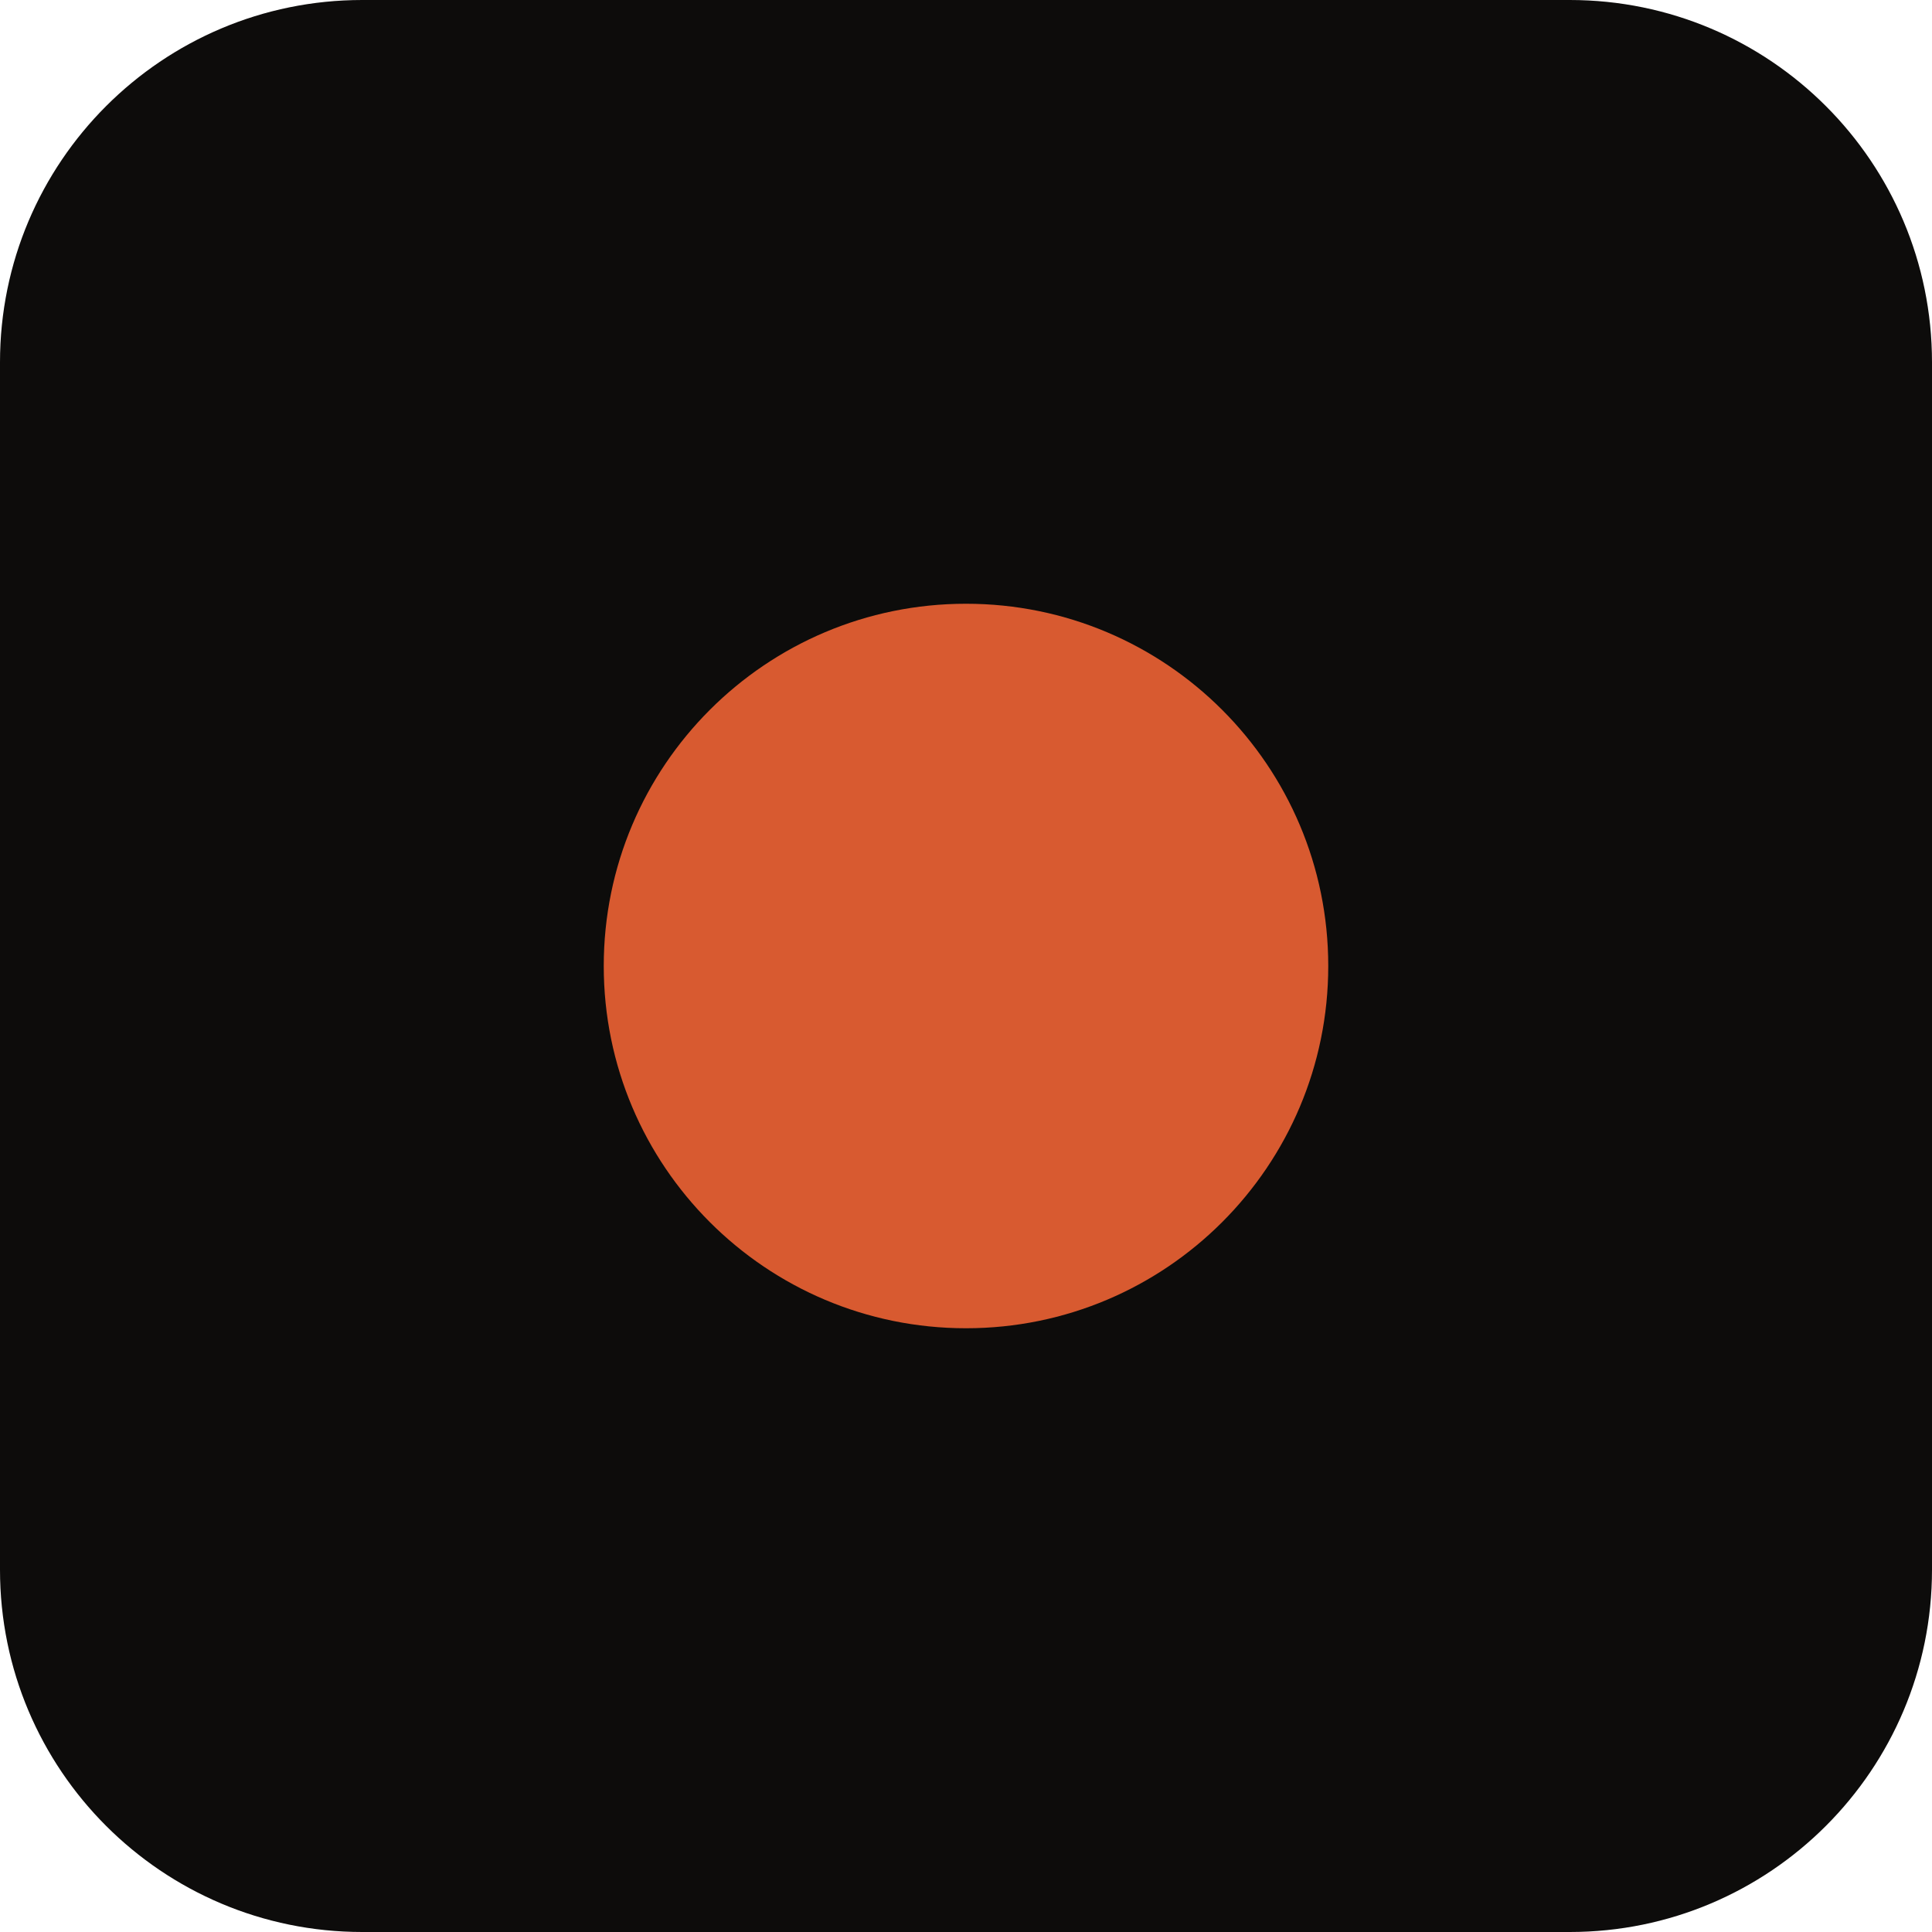
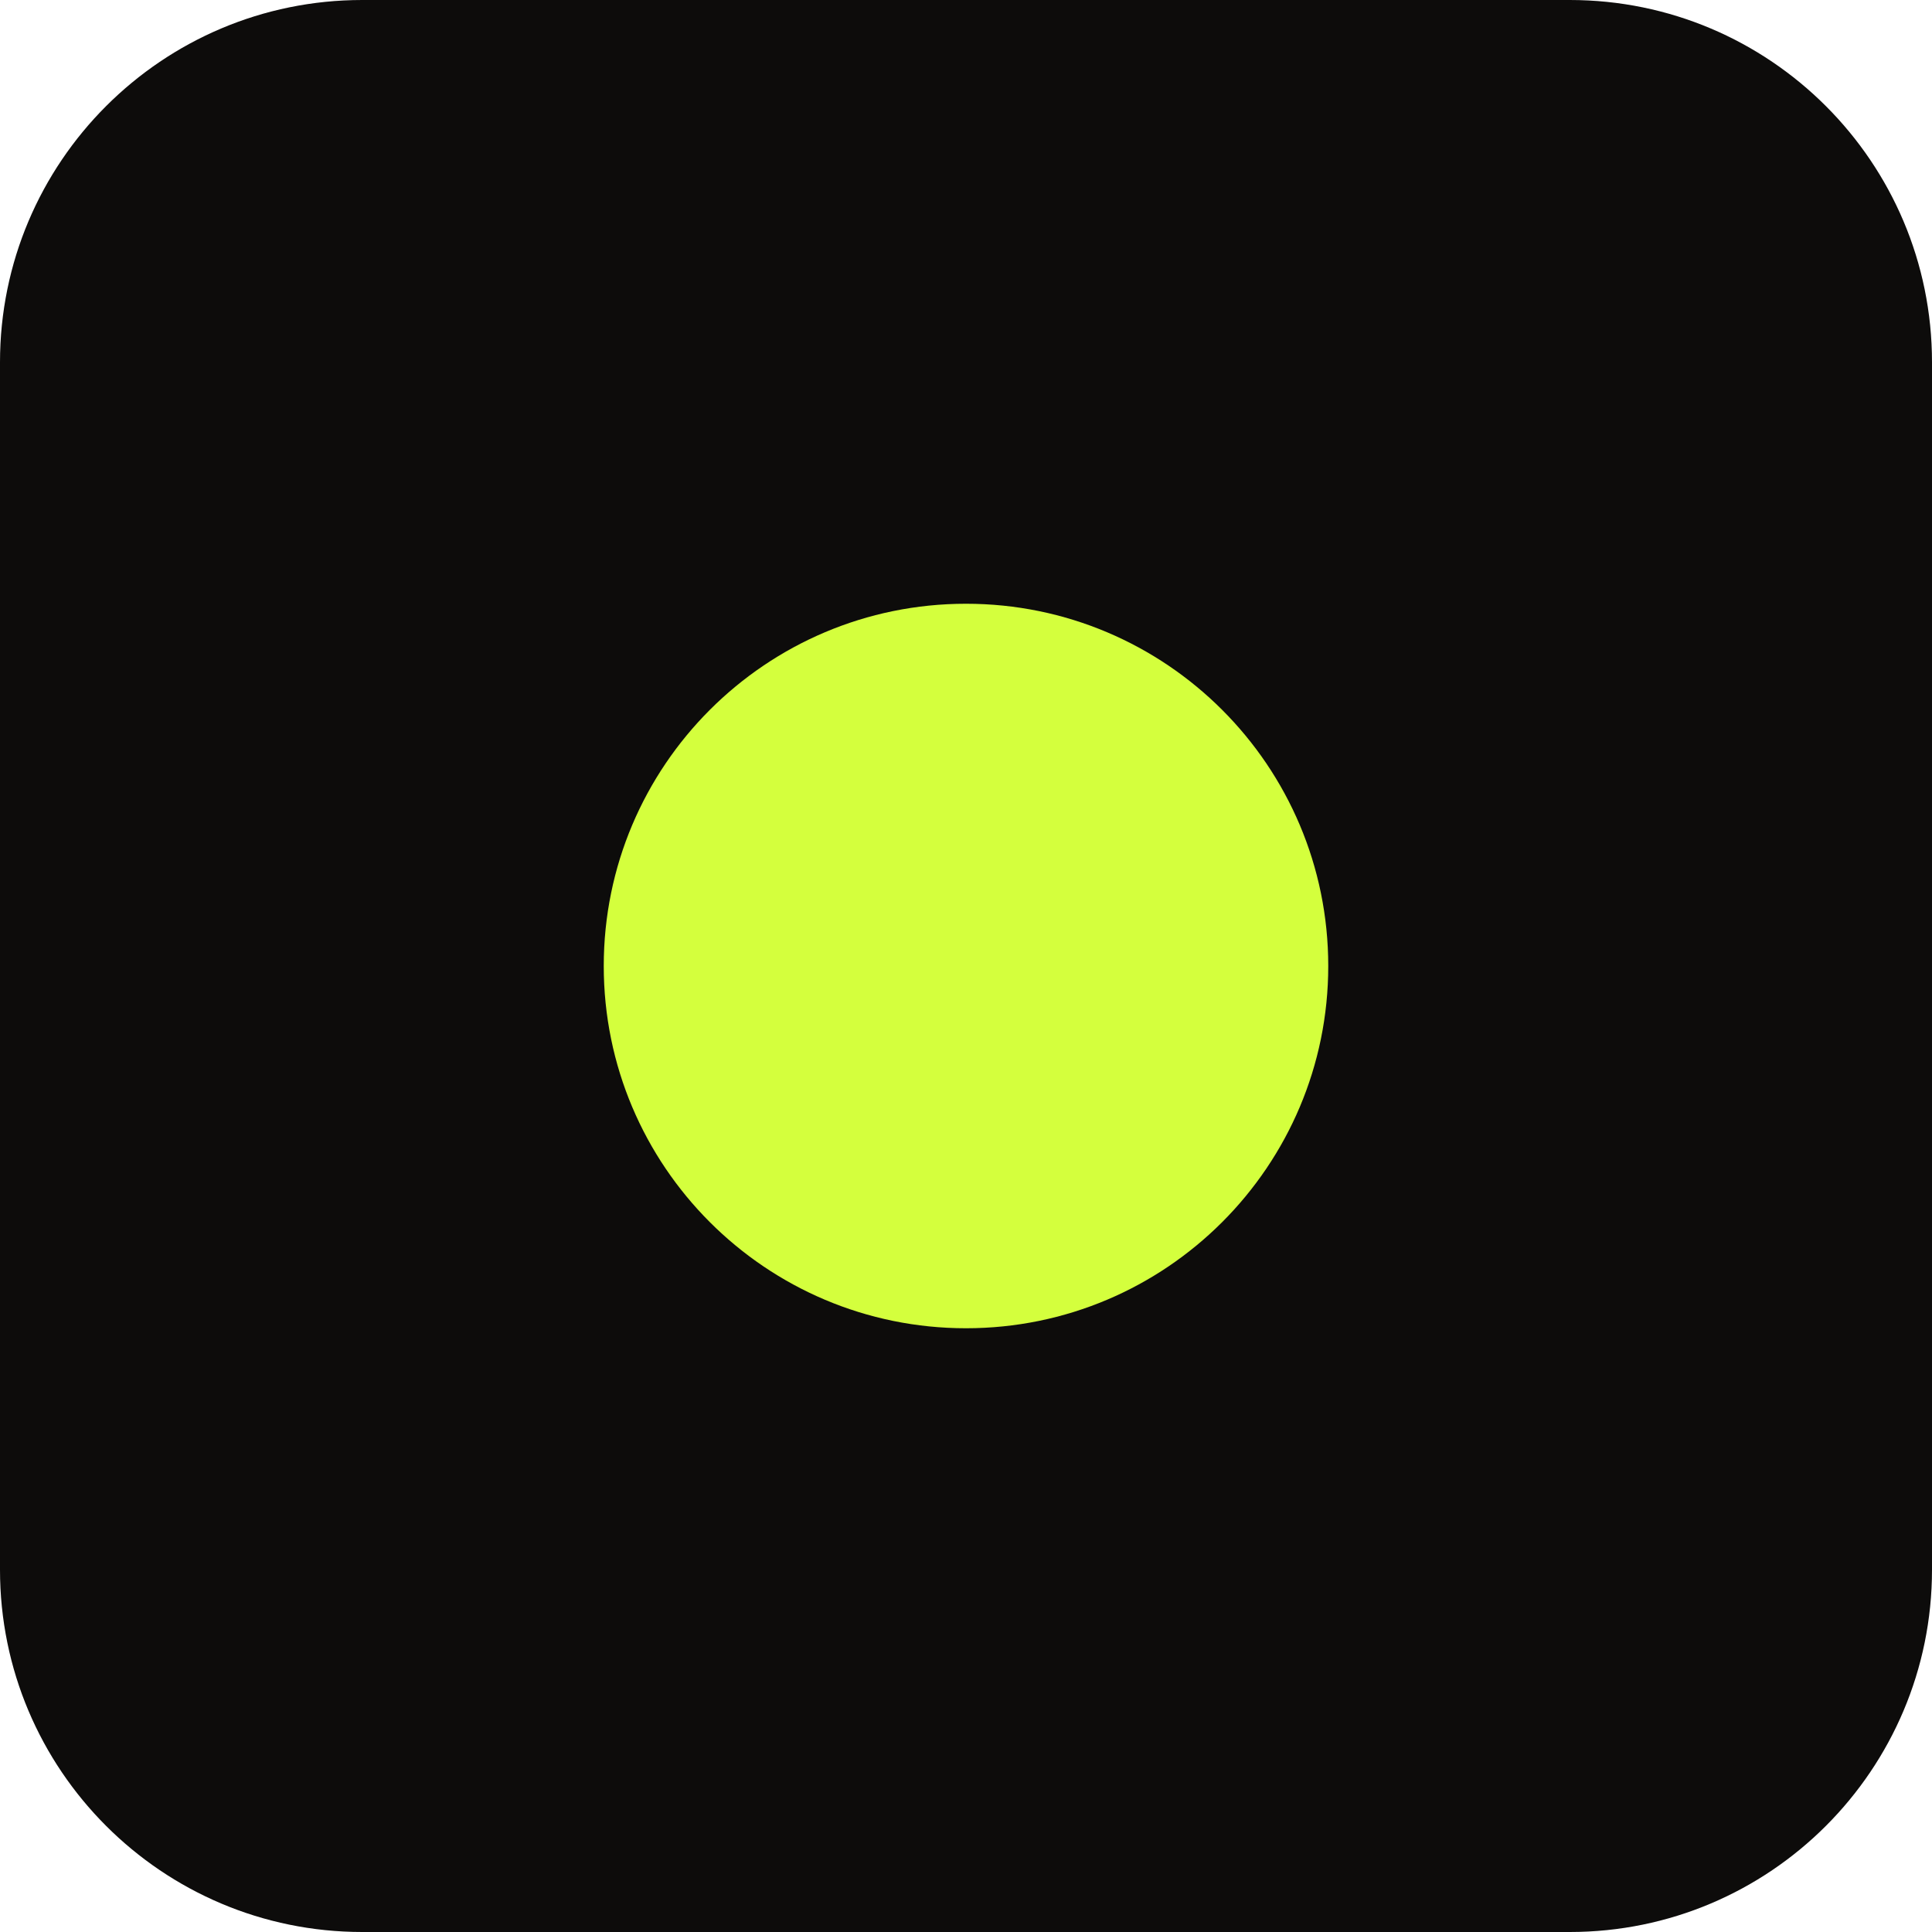
<svg xmlns="http://www.w3.org/2000/svg" viewBox="0 0 32 32">
  <rect width="32" height="32" rx="6" fill="#0D0C0B" />
-   <circle cx="16" cy="16" r="6" fill="#D85A30" />
+   <circle cx="16" cy="16" r="6" fill="#D4FF3D" />
</svg>
